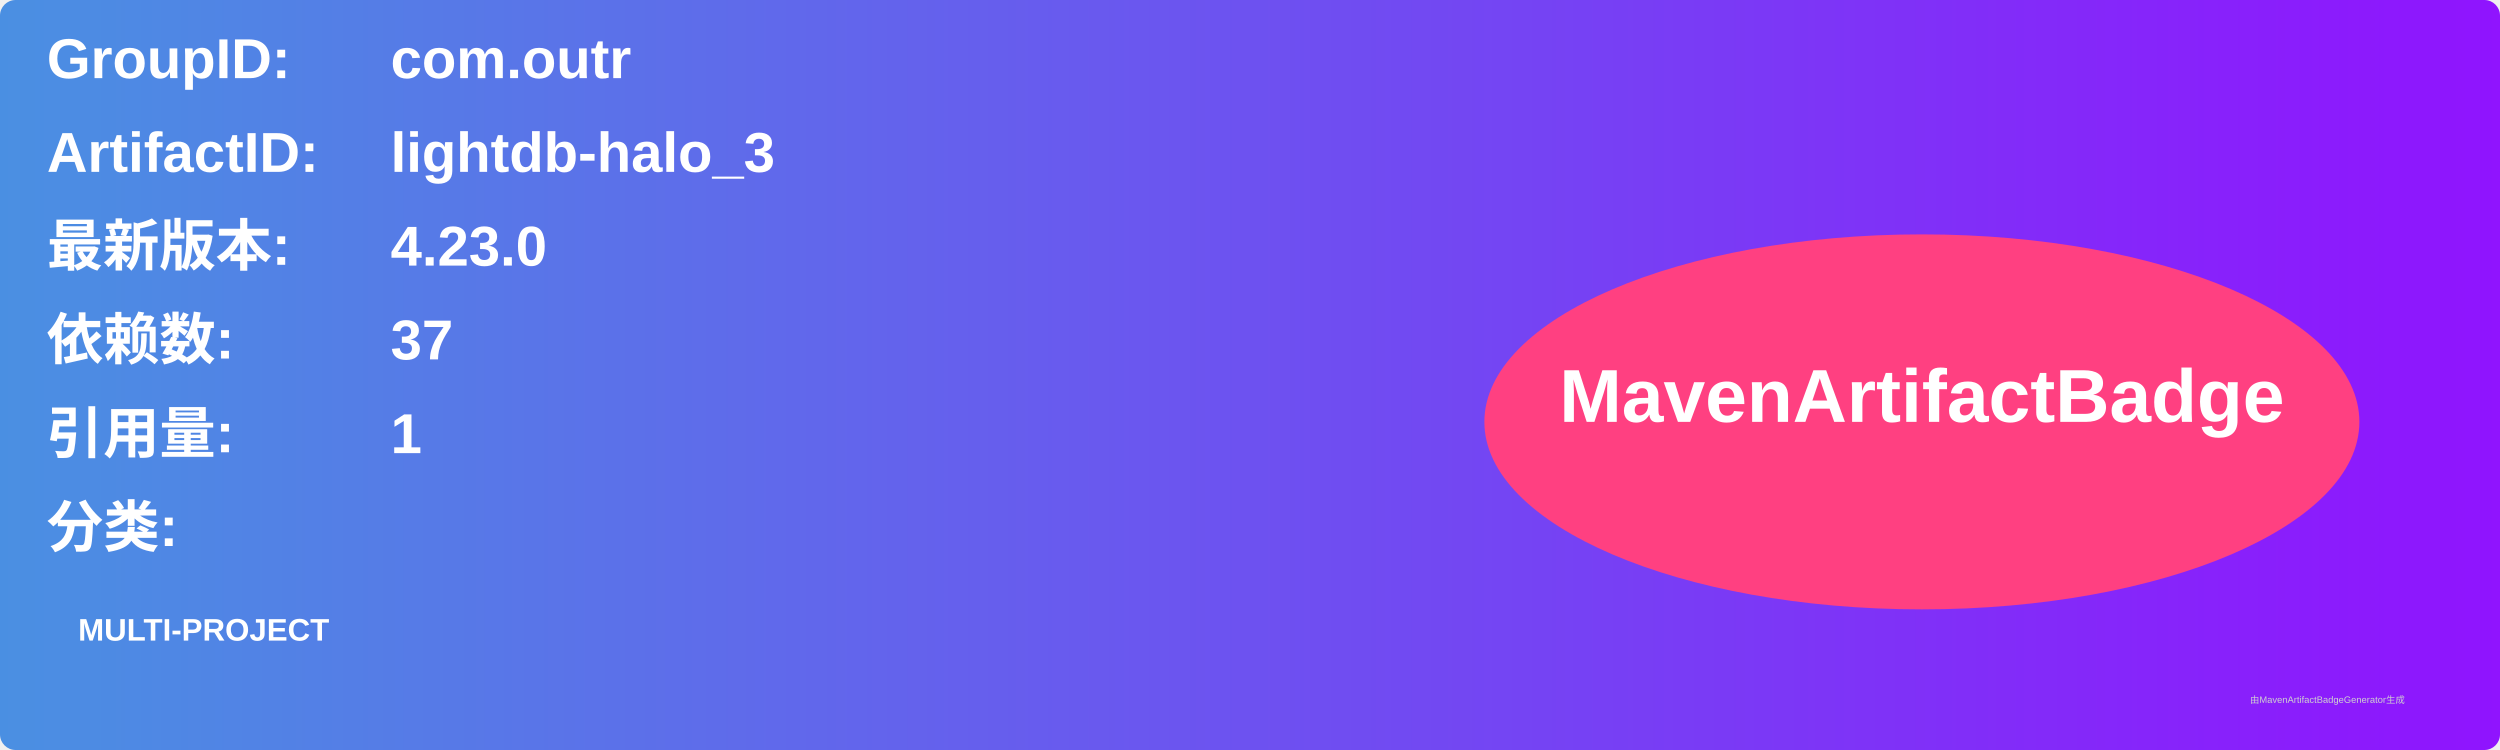
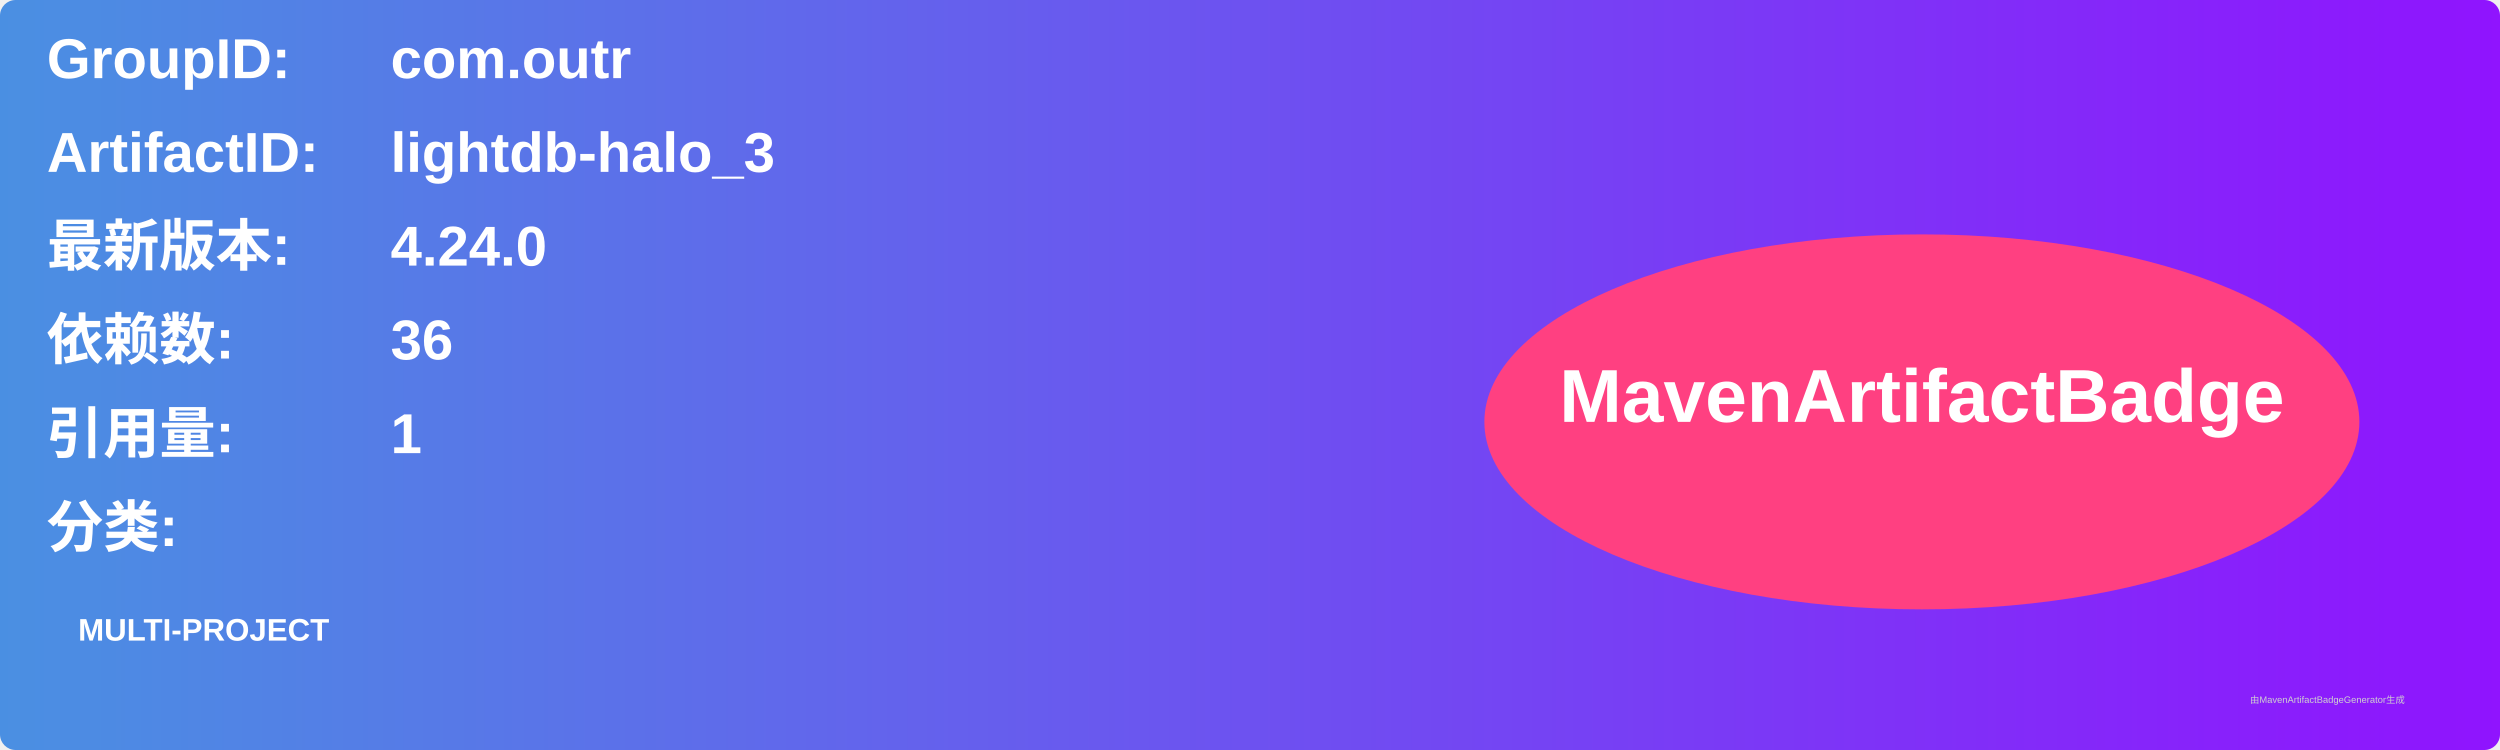
<svg xmlns="http://www.w3.org/2000/svg" width="800" height="240" viewBox="0 0 800 240">
  <linearGradient id="grad" x1="0%" y1="0%" x2="100%" y2="0%">
    <stop offset="0%" stop-color="#4a90e2" />
    <stop offset="100%" stop-color="#9013fe" />
  </linearGradient>
  <rect width="100%" height="100%" rx="5" ry="5" fill="url(#grad)" />
  <g transform="translate(15, 15)">
    <text x="0" y="10" font-family="Arial" font-size="18" fill="white" font-weight="bold" width="260">GroupID:</text>
    <text x="110" y="10" font-family="Arial" font-size="18" fill="white" font-weight="bold" width="460">com.outr</text>
    <text x="0" y="40" font-family="Arial" font-size="18" fill="white" font-weight="bold" width="260">ArtifactID:</text>
    <text x="110" y="40" font-family="Arial" font-size="18" fill="white" font-weight="bold" width="460">lightdb-halo_3</text>
    <text x="0" y="70" font-family="Arial" font-size="18" fill="white" font-weight="bold">最新版本:</text>
    <text x="110" y="70" font-family="Arial" font-size="18" fill="white" font-weight="bold">
-       <tspan font-weight="bold">4.23.0</tspan>
+       <tspan font-weight="bold">4.24.0</tspan>
    </text>
    <text x="0" y="100" font-family="Arial" font-size="18" fill="white" font-weight="bold">依赖数: </text>
    <text x="110" y="100" font-family="Arial" font-size="18" fill="white">
-       <tspan font-weight="bold">37</tspan>
+       <tspan font-weight="bold">36</tspan>
    </text>
    <text x="0" y="130" font-family="Arial" font-size="18" fill="white" font-weight="bold">引用量: </text>
    <text x="110" y="130" font-family="Arial" font-size="18" fill="white">
      <tspan font-weight="bold">1</tspan>
    </text>
    <text x="0" y="160" font-family="Arial" font-size="18" fill="white" font-weight="bold">分类:</text>
    <text x="10" y="190" font-family="Arial" font-size="10" fill="white">
      <tspan font-weight="bold">MULTI-PROJECT</tspan>
    </text>
    <ellipse cx="600" cy="120" rx="140" ry="60" fill="#ff4081" />
    <text x="600" y="120" text-anchor="middle" font-family="Arial" font-size="24" fill="white" font-weight="bold">MavenArtifactBadge</text>
  </g>
  <text x="720" y="225" font-family="Arial" font-size="3" fill="#d0d0d0">由MavenArtifactBadgeGenerator生成</text>
</svg>
